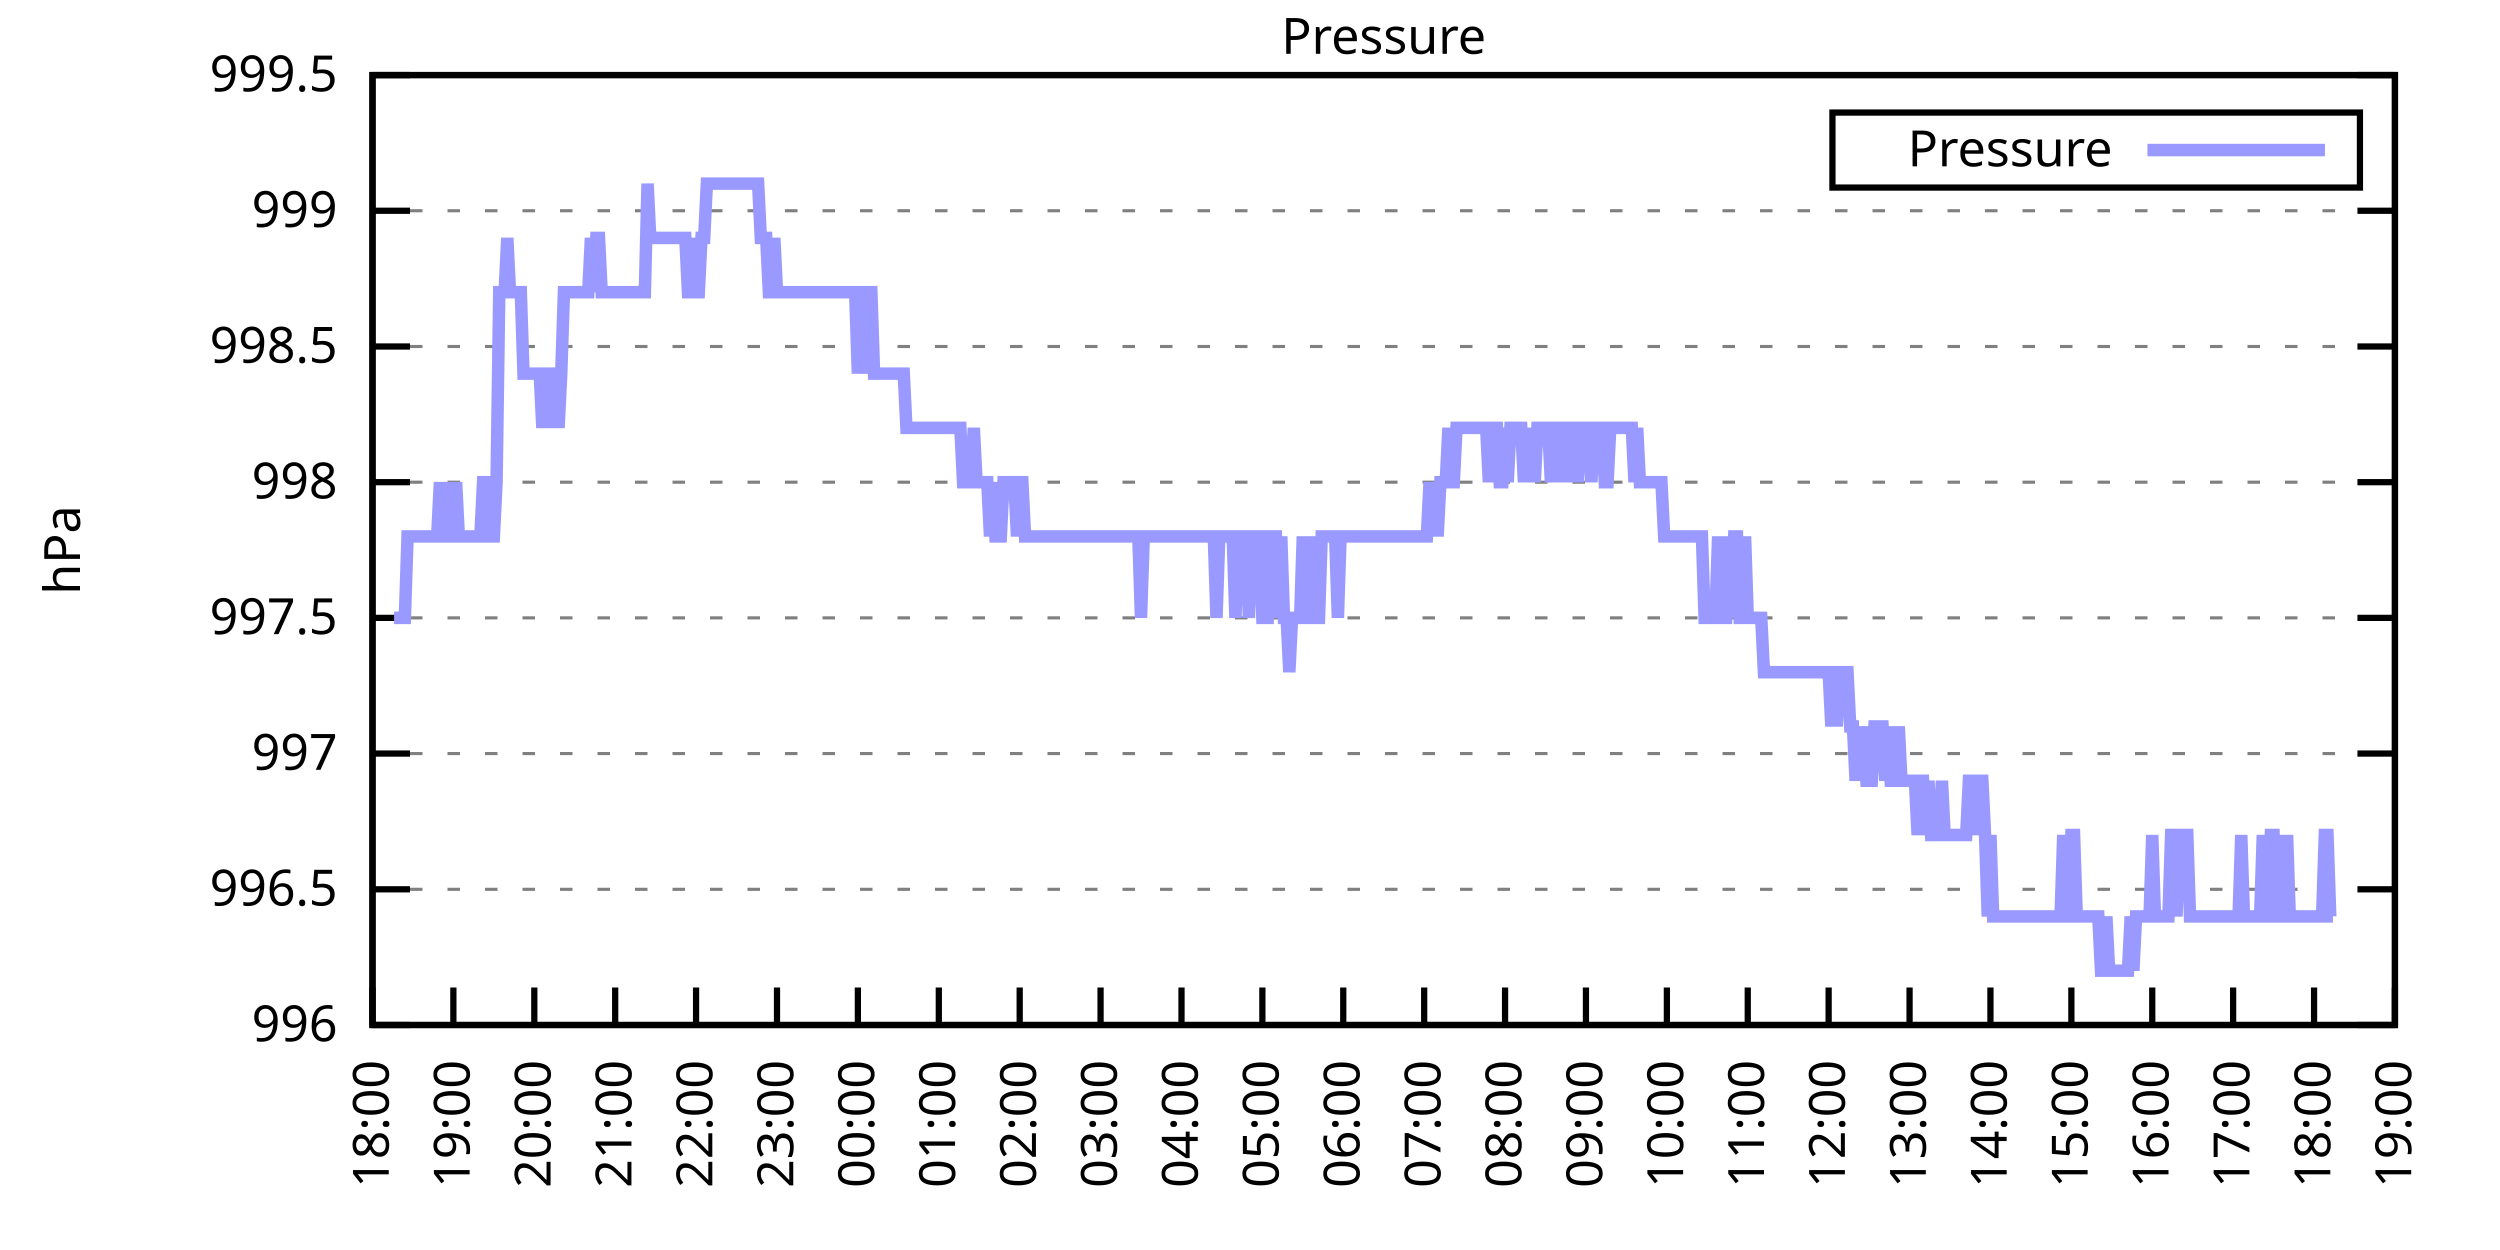
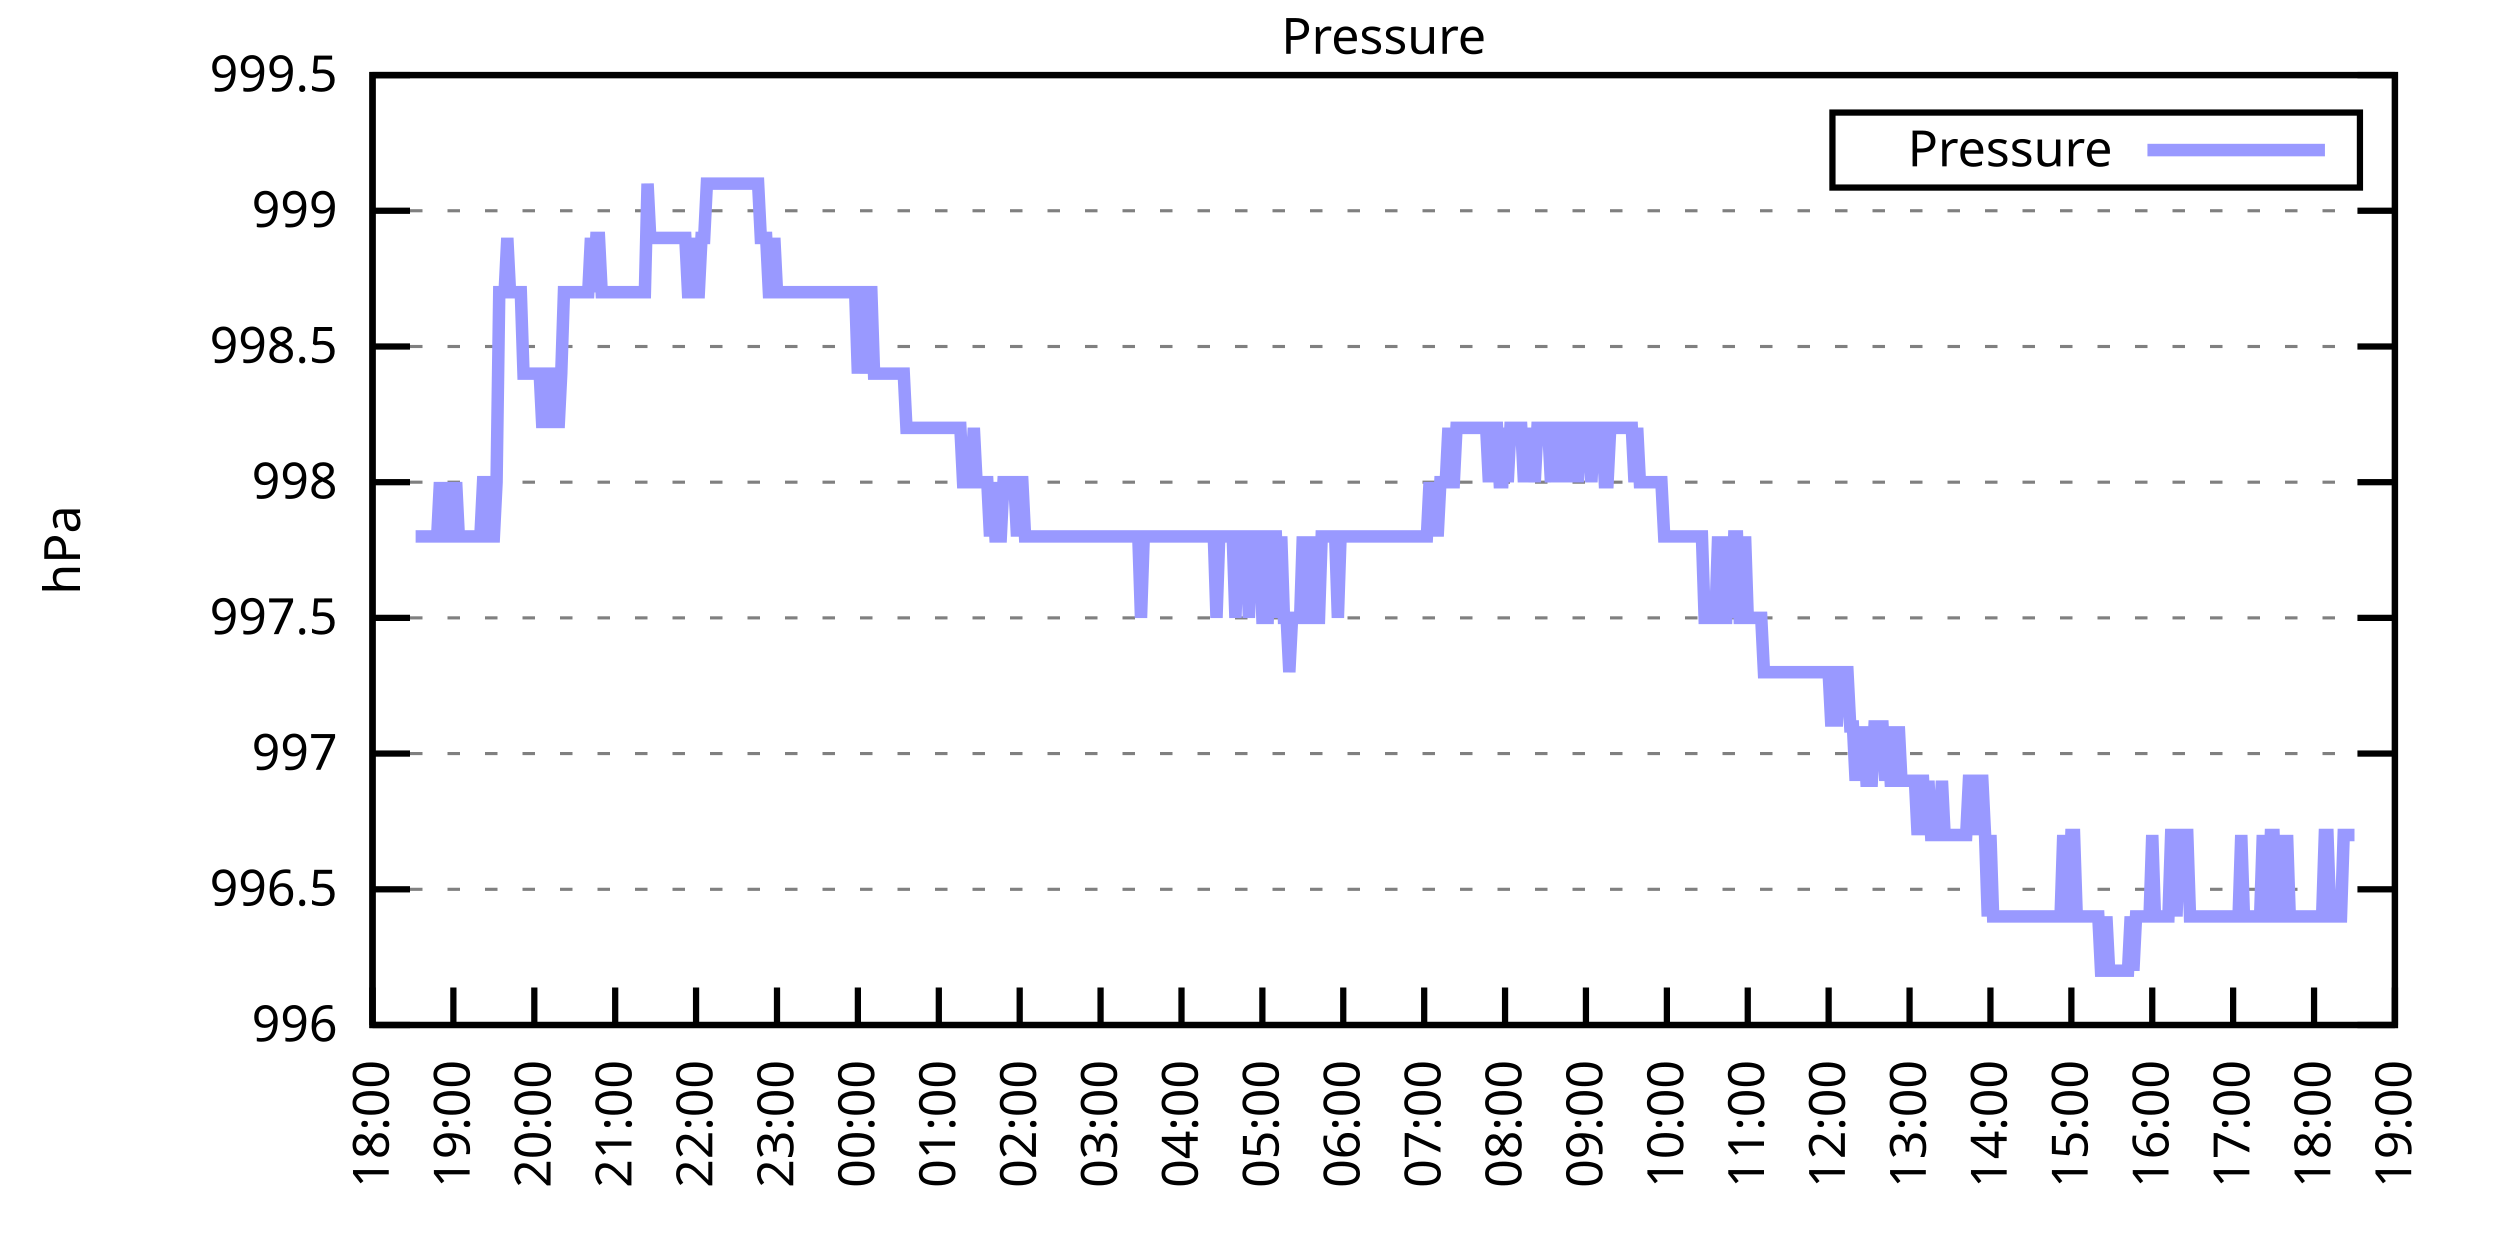
<svg xmlns="http://www.w3.org/2000/svg" xmlns:xlink="http://www.w3.org/1999/xlink" width="400" height="200" viewBox="0 0 400 200">
  <g id="gnuplot_canvas">
    <rect x="0" y="0" width="400" height="200" fill="none" />
    <defs>
      <circle id="gpDot" r="0.5" stroke-width="0.5" stroke="currentColor" />
      <path id="gpPt0" stroke-width="0.333" stroke="currentColor" d="M-1,0 h2 M0,-1 v2" />
      <path id="gpPt1" stroke-width="0.333" stroke="currentColor" d="M-1,-1 L1,1 M1,-1 L-1,1" />
      <path id="gpPt2" stroke-width="0.333" stroke="currentColor" d="M-1,0 L1,0 M0,-1 L0,1 M-1,-1 L1,1 M-1,1 L1,-1" />
      <rect id="gpPt3" stroke-width="0.333" stroke="currentColor" x="-1" y="-1" width="2" height="2" />
      <rect id="gpPt4" stroke-width="0.333" stroke="currentColor" fill="currentColor" x="-1" y="-1" width="2" height="2" />
      <circle id="gpPt5" stroke-width="0.333" stroke="currentColor" cx="0" cy="0" r="1" />
      <use xlink:href="#gpPt5" id="gpPt6" fill="currentColor" stroke="none" />
      <path id="gpPt7" stroke-width="0.333" stroke="currentColor" d="M0,-1.33 L-1.33,0.67 L1.33,0.67 z" />
      <use xlink:href="#gpPt7" id="gpPt8" fill="currentColor" stroke="none" />
      <use xlink:href="#gpPt7" id="gpPt9" stroke="currentColor" transform="rotate(180)" />
      <use xlink:href="#gpPt9" id="gpPt10" fill="currentColor" stroke="none" />
      <use xlink:href="#gpPt3" id="gpPt11" stroke="currentColor" transform="rotate(45)" />
      <use xlink:href="#gpPt11" id="gpPt12" fill="currentColor" stroke="none" />
      <path id="gpPt13" stroke-width="0.333" stroke="currentColor" d="M0,1.330 L1.265,0.411 L0.782,-1.067 L-0.782,-1.076 L-1.265,0.411 z" />
      <use xlink:href="#gpPt13" id="gpPt14" fill="currentColor" stroke="none" />
      <filter id="textbox" filterUnits="objectBoundingBox" x="0" y="0" height="1" width="1">
        <feFlood flood-color="white" flood-opacity="1" result="bgnd" />
        <feComposite in="SourceGraphic" in2="bgnd" operator="atop" />
      </filter>
      <filter id="greybox" filterUnits="objectBoundingBox" x="0" y="0" height="1" width="1">
        <feFlood flood-color="lightgrey" flood-opacity="1" result="grey" />
        <feComposite in="SourceGraphic" in2="grey" operator="atop" />
      </filter>
    </defs>
    <g fill="none" color="white" stroke="currentColor" stroke-width="1.00" stroke-linecap="butt" stroke-linejoin="miter">
</g>
    <g fill="none" color="black" stroke="currentColor" stroke-width="1.00" stroke-linecap="butt" stroke-linejoin="miter">
      <g stroke="none" shape-rendering="crispEdges">
        <polygon fill="rgb(255, 255, 255)" points="59.60,164.00 383.18,164.00 383.18,12.02 59.60,12.02 " />
      </g>
    </g>
    <g fill="none" color="black" stroke="currentColor" stroke-width="1.00" stroke-linecap="butt" stroke-linejoin="miter">
</g>
    <g fill="none" color="black" stroke="black" stroke-width="0.50" stroke-linecap="butt" stroke-linejoin="miter">
</g>
    <g fill="none" color="gray" stroke="currentColor" stroke-width="0.50" stroke-linecap="butt" stroke-linejoin="miter">
      <path stroke="gray" stroke-dasharray="2,4" class="gridline" d="M59.60,164.00 L383.19,164.00  " />
    </g>
    <g fill="none" color="gray" stroke="gray" stroke-width="1.00" stroke-linecap="butt" stroke-linejoin="miter">
</g>
    <g fill="none" color="black" stroke="currentColor" stroke-width="1.00" stroke-linecap="butt" stroke-linejoin="miter">
      <path stroke="black" d="M59.60,164.00 L65.60,164.00 M383.19,164.00 L377.19,164.00  " />
      <g transform="translate(54.00,166.60)" stroke="none" fill="black" font-family="Sans" font-size="8.00" text-anchor="end">
        <text>
          <tspan font-family="Sans"> 996</tspan>
        </text>
      </g>
    </g>
    <g fill="none" color="black" stroke="currentColor" stroke-width="1.00" stroke-linecap="butt" stroke-linejoin="miter">
</g>
    <g fill="none" color="black" stroke="black" stroke-width="0.50" stroke-linecap="butt" stroke-linejoin="miter">
</g>
    <g fill="none" color="gray" stroke="currentColor" stroke-width="0.50" stroke-linecap="butt" stroke-linejoin="miter">
      <path stroke="gray" stroke-dasharray="2,4" class="gridline" d="M59.60,142.29 L383.19,142.29  " />
    </g>
    <g fill="none" color="gray" stroke="gray" stroke-width="1.00" stroke-linecap="butt" stroke-linejoin="miter">
</g>
    <g fill="none" color="black" stroke="currentColor" stroke-width="1.00" stroke-linecap="butt" stroke-linejoin="miter">
      <path stroke="black" d="M59.60,142.29 L65.60,142.29 M383.19,142.29 L377.19,142.29  " />
      <g transform="translate(54.00,144.89)" stroke="none" fill="black" font-family="Sans" font-size="8.00" text-anchor="end">
        <text>
          <tspan font-family="Sans"> 996.5</tspan>
        </text>
      </g>
    </g>
    <g fill="none" color="black" stroke="currentColor" stroke-width="1.00" stroke-linecap="butt" stroke-linejoin="miter">
</g>
    <g fill="none" color="black" stroke="black" stroke-width="0.50" stroke-linecap="butt" stroke-linejoin="miter">
</g>
    <g fill="none" color="gray" stroke="currentColor" stroke-width="0.50" stroke-linecap="butt" stroke-linejoin="miter">
      <path stroke="gray" stroke-dasharray="2,4" class="gridline" d="M59.60,120.57 L383.19,120.57  " />
    </g>
    <g fill="none" color="gray" stroke="gray" stroke-width="1.00" stroke-linecap="butt" stroke-linejoin="miter">
</g>
    <g fill="none" color="black" stroke="currentColor" stroke-width="1.00" stroke-linecap="butt" stroke-linejoin="miter">
      <path stroke="black" d="M59.60,120.57 L65.60,120.57 M383.19,120.57 L377.19,120.57  " />
      <g transform="translate(54.00,123.17)" stroke="none" fill="black" font-family="Sans" font-size="8.00" text-anchor="end">
        <text>
          <tspan font-family="Sans"> 997</tspan>
        </text>
      </g>
    </g>
    <g fill="none" color="black" stroke="currentColor" stroke-width="1.00" stroke-linecap="butt" stroke-linejoin="miter">
</g>
    <g fill="none" color="black" stroke="black" stroke-width="0.50" stroke-linecap="butt" stroke-linejoin="miter">
</g>
    <g fill="none" color="gray" stroke="currentColor" stroke-width="0.50" stroke-linecap="butt" stroke-linejoin="miter">
      <path stroke="gray" stroke-dasharray="2,4" class="gridline" d="M59.60,98.86 L383.19,98.86  " />
    </g>
    <g fill="none" color="gray" stroke="gray" stroke-width="1.00" stroke-linecap="butt" stroke-linejoin="miter">
</g>
    <g fill="none" color="black" stroke="currentColor" stroke-width="1.00" stroke-linecap="butt" stroke-linejoin="miter">
      <path stroke="black" d="M59.60,98.86 L65.60,98.86 M383.19,98.86 L377.19,98.86  " />
      <g transform="translate(54.00,101.46)" stroke="none" fill="black" font-family="Sans" font-size="8.00" text-anchor="end">
        <text>
          <tspan font-family="Sans"> 997.5</tspan>
        </text>
      </g>
    </g>
    <g fill="none" color="black" stroke="currentColor" stroke-width="1.00" stroke-linecap="butt" stroke-linejoin="miter">
</g>
    <g fill="none" color="black" stroke="black" stroke-width="0.50" stroke-linecap="butt" stroke-linejoin="miter">
</g>
    <g fill="none" color="gray" stroke="currentColor" stroke-width="0.50" stroke-linecap="butt" stroke-linejoin="miter">
      <path stroke="gray" stroke-dasharray="2,4" class="gridline" d="M59.60,77.15 L383.19,77.15  " />
    </g>
    <g fill="none" color="gray" stroke="gray" stroke-width="1.00" stroke-linecap="butt" stroke-linejoin="miter">
</g>
    <g fill="none" color="black" stroke="currentColor" stroke-width="1.00" stroke-linecap="butt" stroke-linejoin="miter">
      <path stroke="black" d="M59.60,77.15 L65.60,77.15 M383.19,77.15 L377.19,77.15  " />
      <g transform="translate(54.00,79.75)" stroke="none" fill="black" font-family="Sans" font-size="8.00" text-anchor="end">
        <text>
          <tspan font-family="Sans"> 998</tspan>
        </text>
      </g>
    </g>
    <g fill="none" color="black" stroke="currentColor" stroke-width="1.00" stroke-linecap="butt" stroke-linejoin="miter">
</g>
    <g fill="none" color="black" stroke="black" stroke-width="0.50" stroke-linecap="butt" stroke-linejoin="miter">
</g>
    <g fill="none" color="gray" stroke="currentColor" stroke-width="0.50" stroke-linecap="butt" stroke-linejoin="miter">
      <path stroke="gray" stroke-dasharray="2,4" class="gridline" d="M59.60,55.44 L383.19,55.44  " />
    </g>
    <g fill="none" color="gray" stroke="gray" stroke-width="1.00" stroke-linecap="butt" stroke-linejoin="miter">
</g>
    <g fill="none" color="black" stroke="currentColor" stroke-width="1.00" stroke-linecap="butt" stroke-linejoin="miter">
      <path stroke="black" d="M59.60,55.44 L65.60,55.44 M383.19,55.44 L377.19,55.44  " />
      <g transform="translate(54.00,58.04)" stroke="none" fill="black" font-family="Sans" font-size="8.00" text-anchor="end">
        <text>
          <tspan font-family="Sans"> 998.5</tspan>
        </text>
      </g>
    </g>
    <g fill="none" color="black" stroke="currentColor" stroke-width="1.00" stroke-linecap="butt" stroke-linejoin="miter">
</g>
    <g fill="none" color="black" stroke="black" stroke-width="0.50" stroke-linecap="butt" stroke-linejoin="miter">
</g>
    <g fill="none" color="gray" stroke="currentColor" stroke-width="0.50" stroke-linecap="butt" stroke-linejoin="miter">
      <path stroke="gray" stroke-dasharray="2,4" class="gridline" d="M59.60,33.72 L383.19,33.72  " />
    </g>
    <g fill="none" color="gray" stroke="gray" stroke-width="1.00" stroke-linecap="butt" stroke-linejoin="miter">
</g>
    <g fill="none" color="black" stroke="currentColor" stroke-width="1.00" stroke-linecap="butt" stroke-linejoin="miter">
      <path stroke="black" d="M59.60,33.72 L65.60,33.72 M383.19,33.72 L377.19,33.72  " />
      <g transform="translate(54.00,36.32)" stroke="none" fill="black" font-family="Sans" font-size="8.00" text-anchor="end">
        <text>
          <tspan font-family="Sans"> 999</tspan>
        </text>
      </g>
    </g>
    <g fill="none" color="black" stroke="currentColor" stroke-width="1.00" stroke-linecap="butt" stroke-linejoin="miter">
</g>
    <g fill="none" color="black" stroke="black" stroke-width="0.50" stroke-linecap="butt" stroke-linejoin="miter">
</g>
    <g fill="none" color="gray" stroke="currentColor" stroke-width="0.50" stroke-linecap="butt" stroke-linejoin="miter">
      <path stroke="gray" stroke-dasharray="2,4" class="gridline" d="M59.60,12.01 L383.19,12.01  " />
    </g>
    <g fill="none" color="gray" stroke="gray" stroke-width="1.00" stroke-linecap="butt" stroke-linejoin="miter">
</g>
    <g fill="none" color="black" stroke="currentColor" stroke-width="1.00" stroke-linecap="butt" stroke-linejoin="miter">
      <path stroke="black" d="M59.60,12.01 L65.60,12.01 M383.19,12.01 L377.19,12.01  " />
      <g transform="translate(54.00,14.61)" stroke="none" fill="black" font-family="Sans" font-size="8.00" text-anchor="end">
        <text>
          <tspan font-family="Sans"> 999.5</tspan>
        </text>
      </g>
    </g>
    <g fill="none" color="black" stroke="currentColor" stroke-width="1.00" stroke-linecap="butt" stroke-linejoin="miter">
      <path stroke="black" d="M59.60,164.00 L59.60,158.00  " />
      <g transform="translate(62.20,169.60) rotate(270.00)" stroke="none" fill="black" font-family="Sans" font-size="8.00" text-anchor="end">
        <text>
          <tspan font-family="Sans">18:00</tspan>
        </text>
      </g>
    </g>
    <g fill="none" color="black" stroke="currentColor" stroke-width="1.00" stroke-linecap="butt" stroke-linejoin="miter">
      <path stroke="black" d="M72.54,164.00 L72.54,158.00  " />
      <g transform="translate(75.14,169.60) rotate(270.00)" stroke="none" fill="black" font-family="Sans" font-size="8.00" text-anchor="end">
        <text>
          <tspan font-family="Sans">19:00</tspan>
        </text>
      </g>
    </g>
    <g fill="none" color="black" stroke="currentColor" stroke-width="1.00" stroke-linecap="butt" stroke-linejoin="miter">
      <path stroke="black" d="M85.49,164.00 L85.49,158.00  " />
      <g transform="translate(88.09,169.60) rotate(270.00)" stroke="none" fill="black" font-family="Sans" font-size="8.00" text-anchor="end">
        <text>
          <tspan font-family="Sans">20:00</tspan>
        </text>
      </g>
    </g>
    <g fill="none" color="black" stroke="currentColor" stroke-width="1.00" stroke-linecap="butt" stroke-linejoin="miter">
      <path stroke="black" d="M98.43,164.00 L98.43,158.00  " />
      <g transform="translate(101.03,169.60) rotate(270.00)" stroke="none" fill="black" font-family="Sans" font-size="8.00" text-anchor="end">
        <text>
          <tspan font-family="Sans">21:00</tspan>
        </text>
      </g>
    </g>
    <g fill="none" color="black" stroke="currentColor" stroke-width="1.00" stroke-linecap="butt" stroke-linejoin="miter">
      <path stroke="black" d="M111.37,164.00 L111.37,158.00  " />
      <g transform="translate(113.97,169.60) rotate(270.00)" stroke="none" fill="black" font-family="Sans" font-size="8.00" text-anchor="end">
        <text>
          <tspan font-family="Sans">22:00</tspan>
        </text>
      </g>
    </g>
    <g fill="none" color="black" stroke="currentColor" stroke-width="1.00" stroke-linecap="butt" stroke-linejoin="miter">
      <path stroke="black" d="M124.32,164.00 L124.32,158.00  " />
      <g transform="translate(126.92,169.60) rotate(270.00)" stroke="none" fill="black" font-family="Sans" font-size="8.00" text-anchor="end">
        <text>
          <tspan font-family="Sans">23:00</tspan>
        </text>
      </g>
    </g>
    <g fill="none" color="black" stroke="currentColor" stroke-width="1.00" stroke-linecap="butt" stroke-linejoin="miter">
      <path stroke="black" d="M137.26,164.00 L137.26,158.00  " />
      <g transform="translate(139.86,169.60) rotate(270.00)" stroke="none" fill="black" font-family="Sans" font-size="8.00" text-anchor="end">
        <text>
          <tspan font-family="Sans">00:00</tspan>
        </text>
      </g>
    </g>
    <g fill="none" color="black" stroke="currentColor" stroke-width="1.00" stroke-linecap="butt" stroke-linejoin="miter">
      <path stroke="black" d="M150.21,164.00 L150.21,158.00  " />
      <g transform="translate(152.81,169.60) rotate(270.00)" stroke="none" fill="black" font-family="Sans" font-size="8.00" text-anchor="end">
        <text>
          <tspan font-family="Sans">01:00</tspan>
        </text>
      </g>
    </g>
    <g fill="none" color="black" stroke="currentColor" stroke-width="1.00" stroke-linecap="butt" stroke-linejoin="miter">
      <path stroke="black" d="M163.15,164.00 L163.15,158.00  " />
      <g transform="translate(165.75,169.60) rotate(270.00)" stroke="none" fill="black" font-family="Sans" font-size="8.00" text-anchor="end">
        <text>
          <tspan font-family="Sans">02:00</tspan>
        </text>
      </g>
    </g>
    <g fill="none" color="black" stroke="currentColor" stroke-width="1.00" stroke-linecap="butt" stroke-linejoin="miter">
      <path stroke="black" d="M176.09,164.00 L176.09,158.00  " />
      <g transform="translate(178.69,169.60) rotate(270.00)" stroke="none" fill="black" font-family="Sans" font-size="8.00" text-anchor="end">
        <text>
          <tspan font-family="Sans">03:00</tspan>
        </text>
      </g>
    </g>
    <g fill="none" color="black" stroke="currentColor" stroke-width="1.00" stroke-linecap="butt" stroke-linejoin="miter">
      <path stroke="black" d="M189.04,164.00 L189.04,158.00  " />
      <g transform="translate(191.64,169.60) rotate(270.00)" stroke="none" fill="black" font-family="Sans" font-size="8.00" text-anchor="end">
        <text>
          <tspan font-family="Sans">04:00</tspan>
        </text>
      </g>
    </g>
    <g fill="none" color="black" stroke="currentColor" stroke-width="1.00" stroke-linecap="butt" stroke-linejoin="miter">
      <path stroke="black" d="M201.98,164.00 L201.98,158.00  " />
      <g transform="translate(204.58,169.60) rotate(270.00)" stroke="none" fill="black" font-family="Sans" font-size="8.00" text-anchor="end">
        <text>
          <tspan font-family="Sans">05:00</tspan>
        </text>
      </g>
    </g>
    <g fill="none" color="black" stroke="currentColor" stroke-width="1.00" stroke-linecap="butt" stroke-linejoin="miter">
      <path stroke="black" d="M214.92,164.00 L214.92,158.00  " />
      <g transform="translate(217.52,169.60) rotate(270.00)" stroke="none" fill="black" font-family="Sans" font-size="8.00" text-anchor="end">
        <text>
          <tspan font-family="Sans">06:00</tspan>
        </text>
      </g>
    </g>
    <g fill="none" color="black" stroke="currentColor" stroke-width="1.00" stroke-linecap="butt" stroke-linejoin="miter">
      <path stroke="black" d="M227.87,164.00 L227.87,158.00  " />
      <g transform="translate(230.47,169.60) rotate(270.00)" stroke="none" fill="black" font-family="Sans" font-size="8.00" text-anchor="end">
        <text>
          <tspan font-family="Sans">07:00</tspan>
        </text>
      </g>
    </g>
    <g fill="none" color="black" stroke="currentColor" stroke-width="1.00" stroke-linecap="butt" stroke-linejoin="miter">
      <path stroke="black" d="M240.81,164.00 L240.81,158.00  " />
      <g transform="translate(243.41,169.60) rotate(270.00)" stroke="none" fill="black" font-family="Sans" font-size="8.00" text-anchor="end">
        <text>
          <tspan font-family="Sans">08:00</tspan>
        </text>
      </g>
    </g>
    <g fill="none" color="black" stroke="currentColor" stroke-width="1.00" stroke-linecap="butt" stroke-linejoin="miter">
      <path stroke="black" d="M253.75,164.00 L253.75,158.00  " />
      <g transform="translate(256.35,169.60) rotate(270.00)" stroke="none" fill="black" font-family="Sans" font-size="8.00" text-anchor="end">
        <text>
          <tspan font-family="Sans">09:00</tspan>
        </text>
      </g>
    </g>
    <g fill="none" color="black" stroke="currentColor" stroke-width="1.00" stroke-linecap="butt" stroke-linejoin="miter">
      <path stroke="black" d="M266.70,164.00 L266.70,158.00  " />
      <g transform="translate(269.30,169.60) rotate(270.00)" stroke="none" fill="black" font-family="Sans" font-size="8.00" text-anchor="end">
        <text>
          <tspan font-family="Sans">10:00</tspan>
        </text>
      </g>
    </g>
    <g fill="none" color="black" stroke="currentColor" stroke-width="1.00" stroke-linecap="butt" stroke-linejoin="miter">
      <path stroke="black" d="M279.64,164.00 L279.64,158.00  " />
      <g transform="translate(282.24,169.60) rotate(270.00)" stroke="none" fill="black" font-family="Sans" font-size="8.00" text-anchor="end">
        <text>
          <tspan font-family="Sans">11:00</tspan>
        </text>
      </g>
    </g>
    <g fill="none" color="black" stroke="currentColor" stroke-width="1.00" stroke-linecap="butt" stroke-linejoin="miter">
      <path stroke="black" d="M292.58,164.00 L292.58,158.00  " />
      <g transform="translate(295.18,169.60) rotate(270.00)" stroke="none" fill="black" font-family="Sans" font-size="8.00" text-anchor="end">
        <text>
          <tspan font-family="Sans">12:00</tspan>
        </text>
      </g>
    </g>
    <g fill="none" color="black" stroke="currentColor" stroke-width="1.00" stroke-linecap="butt" stroke-linejoin="miter">
      <path stroke="black" d="M305.53,164.00 L305.53,158.00  " />
      <g transform="translate(308.13,169.60) rotate(270.00)" stroke="none" fill="black" font-family="Sans" font-size="8.00" text-anchor="end">
        <text>
          <tspan font-family="Sans">13:00</tspan>
        </text>
      </g>
    </g>
    <g fill="none" color="black" stroke="currentColor" stroke-width="1.00" stroke-linecap="butt" stroke-linejoin="miter">
      <path stroke="black" d="M318.47,164.00 L318.47,158.00  " />
      <g transform="translate(321.07,169.60) rotate(270.00)" stroke="none" fill="black" font-family="Sans" font-size="8.00" text-anchor="end">
        <text>
          <tspan font-family="Sans">14:00</tspan>
        </text>
      </g>
    </g>
    <g fill="none" color="black" stroke="currentColor" stroke-width="1.00" stroke-linecap="butt" stroke-linejoin="miter">
      <path stroke="black" d="M331.42,164.00 L331.42,158.00  " />
      <g transform="translate(334.02,169.60) rotate(270.00)" stroke="none" fill="black" font-family="Sans" font-size="8.00" text-anchor="end">
        <text>
          <tspan font-family="Sans">15:00</tspan>
        </text>
      </g>
    </g>
    <g fill="none" color="black" stroke="currentColor" stroke-width="1.00" stroke-linecap="butt" stroke-linejoin="miter">
      <path stroke="black" d="M344.36,164.00 L344.36,158.00  " />
      <g transform="translate(346.96,169.60) rotate(270.00)" stroke="none" fill="black" font-family="Sans" font-size="8.00" text-anchor="end">
        <text>
          <tspan font-family="Sans">16:00</tspan>
        </text>
      </g>
    </g>
    <g fill="none" color="black" stroke="currentColor" stroke-width="1.00" stroke-linecap="butt" stroke-linejoin="miter">
      <path stroke="black" d="M357.30,164.00 L357.30,158.00  " />
      <g transform="translate(359.90,169.60) rotate(270.00)" stroke="none" fill="black" font-family="Sans" font-size="8.00" text-anchor="end">
        <text>
          <tspan font-family="Sans">17:00</tspan>
        </text>
      </g>
    </g>
    <g fill="none" color="black" stroke="currentColor" stroke-width="1.00" stroke-linecap="butt" stroke-linejoin="miter">
      <path stroke="black" d="M370.25,164.00 L370.25,158.00  " />
      <g transform="translate(372.85,169.60) rotate(270.00)" stroke="none" fill="black" font-family="Sans" font-size="8.00" text-anchor="end">
        <text>
          <tspan font-family="Sans">18:00</tspan>
        </text>
      </g>
    </g>
    <g fill="none" color="black" stroke="currentColor" stroke-width="1.00" stroke-linecap="butt" stroke-linejoin="miter">
      <path stroke="black" d="M383.19,164.00 L383.19,158.00  " />
      <g transform="translate(385.79,169.60) rotate(270.00)" stroke="none" fill="black" font-family="Sans" font-size="8.00" text-anchor="end">
        <text>
          <tspan font-family="Sans">19:00</tspan>
        </text>
      </g>
    </g>
    <g fill="none" color="black" stroke="currentColor" stroke-width="1.00" stroke-linecap="butt" stroke-linejoin="miter">
</g>
    <g fill="none" color="black" stroke="currentColor" stroke-width="1.00" stroke-linecap="butt" stroke-linejoin="miter">
      <path stroke="black" d="M59.60,12.01 L59.60,164.00 L383.19,164.00 L383.19,12.01 L59.60,12.01 Z  " />
    </g>
    <g fill="none" color="black" stroke="currentColor" stroke-width="1.00" stroke-linecap="butt" stroke-linejoin="miter">
</g>
    <g fill="none" color="black" stroke="currentColor" stroke-width="1.00" stroke-linecap="butt" stroke-linejoin="miter">
      <path stroke="black" d="M293.19,30.01 L293.19,18.01 L377.59,18.01 L377.59,30.01 L293.19,30.01 Z  " />
    </g>
    <g id="Pressure_plot_1">
      <g fill="none" color="white" stroke="black" stroke-width="2.00" stroke-linecap="butt" stroke-linejoin="miter">
</g>
      <g fill="none" color="black" stroke="currentColor" stroke-width="2.00" stroke-linecap="butt" stroke-linejoin="miter">
        <g transform="translate(337.99,26.61)" stroke="none" fill="black" font-family="Sans" font-size="8.00" text-anchor="end">
          <text>
            <tspan font-family="Sans">Pressure</tspan>
          </text>
        </g>
      </g>
      <g fill="none" color="black" stroke="currentColor" stroke-width="2.00" stroke-linecap="butt" stroke-linejoin="miter">
-         <path stroke="rgb(153, 153, 255)" d="M343.59,24.01 L371.99,24.01 M63.05,98.86 L63.48,98.86 L63.91,98.86 L64.35,98.86 L64.78,98.86 L65.21,85.83   L65.64,85.83 L66.07,85.83 L66.50,85.83 L66.93,85.83 L67.37,85.83 L67.80,85.83 L68.23,85.83 L68.66,85.83   L69.09,85.83 L69.52,85.83 L69.95,85.83 L70.39,77.15 L70.82,85.83 L71.25,77.15 L71.68,85.83 L72.11,85.83   L72.54,85.83 L72.98,77.15 L73.41,85.83 L73.84,85.83 L74.27,85.83 L74.70,85.83 L75.13,85.83 L75.56,85.83   L76.00,85.83 L76.43,85.83 L76.86,85.83 L77.29,77.15 L77.72,77.15 L78.15,77.15 L78.58,85.83 L79.02,85.83   L79.45,77.15 L79.88,46.75 L80.31,46.75 L80.74,46.75 L81.17,38.07 L81.60,46.75 L82.04,46.75 L82.47,46.75   L82.90,46.75 L83.33,46.75 L83.76,59.78 L84.19,59.78 L84.62,59.78 L85.06,59.78 L85.49,59.78 L85.92,59.78   L86.35,59.78 L86.78,68.46 L87.21,59.78 L87.64,59.78 L88.08,68.46 L88.51,59.78 L88.94,59.78 L89.37,68.46   L89.80,59.78 L90.23,46.75 L90.66,46.75 L91.10,46.75 L91.53,46.75 L91.96,46.75 L92.39,46.75 L92.82,46.75   L93.25,46.75 L93.68,46.75 L94.12,46.75 L94.55,38.07 L94.98,46.75 L95.41,38.07 L95.84,38.07 L96.27,46.75   L96.70,46.75 L97.14,46.75 L97.57,46.75 L98.00,46.75 L98.43,46.75 L98.86,46.75 L99.29,46.75 L99.73,46.75   L100.16,46.75 L100.59,46.75 L101.02,46.75 L101.45,46.75 L101.88,46.75 L102.31,46.75 L102.75,46.75 L103.18,46.75   L103.61,29.38 L104.04,38.07 L104.47,38.07 L104.90,38.07 L105.33,38.07 L105.77,38.07 L106.20,38.07 L106.63,38.07   L107.06,38.07 L107.49,38.07 L107.92,38.07 L108.35,38.07 L108.79,38.07 L109.22,38.07 L109.65,38.07 L110.08,46.75   L110.51,46.75 L110.94,38.07 L111.37,46.75 L111.81,46.75 L112.24,38.07 L112.67,38.07 L113.10,29.38 L113.53,29.38   L113.96,29.38 L114.39,29.38 L114.83,29.38 L115.26,29.38 L115.69,29.38 L116.12,29.38 L116.55,29.38 L116.98,29.38   L117.41,29.38 L117.85,29.38 L118.28,29.38 L118.71,29.38 L119.14,29.38 L119.57,29.38 L120.00,29.38 L120.43,29.38   L120.87,29.38 L121.30,29.38 L121.73,38.07 L122.16,38.07 L122.59,38.07 L123.02,46.75 L123.46,46.75 L123.89,38.07   L124.32,46.75 L124.75,46.75 L125.18,46.75 L125.61,46.75 L126.04,46.75 L126.48,46.75 L126.91,46.75 L127.34,46.75   L127.77,46.75 L128.20,46.75 L128.63,46.75 L129.06,46.75 L129.50,46.75 L129.93,46.75 L130.36,46.75 L130.79,46.75   L131.22,46.75 L131.65,46.75 L132.08,46.75 L132.52,46.75 L132.95,46.75 L133.38,46.75 L133.81,46.75 L134.24,46.75   L134.67,46.75 L135.10,46.75 L135.54,46.75 L135.97,46.75 L136.40,46.75 L136.83,46.75 L137.26,59.78 L137.69,46.75   L138.12,46.75 L138.56,59.78 L138.99,46.75 L139.42,46.75 L139.85,59.78 L140.28,59.78 L140.71,59.78 L141.14,59.78   L141.58,59.78 L142.01,59.78 L142.44,59.78 L142.87,59.78 L143.30,59.78 L143.73,59.78 L144.16,59.78 L144.60,59.78   L145.03,68.46 L145.46,68.46 L145.89,68.46 L146.32,68.46 L146.75,68.46 L147.19,68.46 L147.62,68.46 L148.05,68.46   L148.48,68.46 L148.91,68.46 L149.34,68.46 L149.77,68.46 L150.21,68.46 L150.64,68.46 L151.07,68.46 L151.50,68.46   L151.93,68.46 L152.36,68.46 L152.79,68.46 L153.23,68.46 L153.66,68.46 L154.09,77.15 L154.52,77.15 L154.95,77.15   L155.38,77.15 L155.81,68.46 L156.25,77.15 L156.68,77.15 L157.11,77.15 L157.54,77.15 L157.97,77.15 L158.40,85.83   L158.83,77.15 L159.27,85.83 L159.70,85.83 L160.13,85.83 L160.56,77.15 L160.99,77.15 L161.42,77.15 L161.85,77.15   L162.29,77.15 L162.72,85.83 L163.15,77.15 L163.58,77.15 L164.01,85.83 L164.44,85.83 L164.87,85.83 L165.31,85.83   L165.74,85.83 L166.17,85.83 L166.60,85.83 L167.03,85.83 L167.46,85.83 L167.89,85.83 L168.33,85.83 L168.76,85.83   L169.19,85.83 L169.62,85.83 L170.05,85.83 L170.48,85.83 L170.91,85.83 L171.35,85.83 L171.78,85.83 L172.21,85.83   L172.64,85.83 L173.07,85.83 L173.50,85.83 L173.94,85.83 L174.37,85.83 L174.80,85.83 L175.23,85.83 L175.66,85.83   L176.09,85.83 L176.52,85.83 L176.96,85.83 L177.39,85.83 L177.82,85.83 L178.25,85.83 L178.68,85.83 L179.11,85.83   L179.54,85.83 L179.98,85.83 L180.41,85.83 L180.84,85.83 L181.27,85.83 L181.70,85.83 L182.13,85.83 L182.56,98.86   L183.00,85.83 L183.43,85.83 L183.86,85.83 L184.29,85.83 L184.72,85.83 L185.15,85.83 L185.58,85.83 L186.02,85.83   L186.45,85.83 L186.88,85.83 L187.31,85.83 L187.74,85.83 L188.17,85.83 L188.60,85.83 L189.04,85.83 L189.47,85.83   L189.90,85.83 L190.33,85.83 L190.76,85.83 L191.19,85.83 L191.62,85.83 L192.06,85.83 L192.49,85.83 L192.92,85.83   L193.35,85.83 L193.78,85.83 L194.21,85.83 L194.64,98.86 L195.08,85.83 L195.51,85.83 L195.94,85.83 L196.37,85.83   L196.80,85.83 L197.23,85.83 L197.67,98.86 L198.10,85.83 L198.53,85.83 L198.96,85.83 L199.39,85.83 L199.82,98.86   L200.25,85.83 L200.69,85.83 L201.12,85.83 L201.55,85.83 L201.98,98.86 L202.41,98.86 L202.84,98.86 L203.27,85.83   L203.71,85.83 L204.14,85.83 L204.57,98.86 L205.00,85.83 L205.43,98.86 L205.86,98.86 L206.29,107.55 L206.73,98.86   L207.16,98.86 L207.59,98.86 L208.02,98.86 L208.45,85.83 L208.88,98.86 L209.31,98.86 L209.75,98.86 L210.18,85.83   L210.61,98.86 L211.04,98.86 L211.47,85.83 L211.90,85.83 L212.33,85.83 L212.77,85.83 L213.20,85.83 L213.63,85.83   L214.06,98.86 L214.49,85.83 L214.92,85.83 L215.35,85.83 L215.79,85.83 L216.22,85.83 L216.65,85.83 L217.08,85.83   L217.51,85.83 L217.94,85.83 L218.37,85.83 L218.81,85.83 L219.24,85.83 L219.67,85.83 L220.10,85.83 L220.53,85.83   L220.96,85.83 L221.40,85.83 L221.83,85.83 L222.26,85.83 L222.69,85.83 L223.12,85.83 L223.55,85.83 L223.98,85.83   L224.42,85.83 L224.85,85.83 L225.28,85.83 L225.71,85.83 L226.14,85.83 L226.57,85.83 L227.00,85.83 L227.44,85.83   L227.87,85.83 L228.30,85.83 L228.73,77.15 L229.16,85.83 L229.59,77.15 L230.02,85.83 L230.46,77.15 L230.89,77.15   L231.32,77.15 L231.75,68.46 L232.18,77.15 L232.61,77.15 L233.04,68.46 L233.48,68.46 L233.91,68.46 L234.34,68.46   L234.77,68.46 L235.20,68.46 L235.63,68.46 L236.06,68.46 L236.50,68.46 L236.93,68.46 L237.36,68.46 L237.79,68.46   L238.22,77.15 L238.65,68.46 L239.08,68.46 L239.52,68.46 L239.95,77.15 L240.38,77.15 L240.81,68.46 L241.24,77.15   L241.67,68.46 L242.10,68.46 L242.54,68.46 L242.97,68.46 L243.40,68.46 L243.83,77.15 L244.26,68.46 L244.69,77.15   L245.12,68.46 L245.56,77.15 L245.99,68.46 L246.42,68.46 L246.85,68.46 L247.28,68.46 L247.71,68.46 L248.15,77.15   L248.58,68.46 L249.01,68.46 L249.44,68.46 L249.87,77.15 L250.30,68.46 L250.73,68.46 L251.17,68.46 L251.60,77.15   L252.03,68.46 L252.46,77.15 L252.89,68.46 L253.32,68.46 L253.75,68.46 L254.19,68.46 L254.62,77.15 L255.05,68.46   L255.48,68.46 L255.91,68.46 L256.34,68.46 L256.77,77.15 L257.21,77.15 L257.64,68.46 L258.07,68.46 L258.50,68.46   L258.93,68.46 L259.36,68.46 L259.79,68.46 L260.23,68.46 L260.66,68.46 L261.09,68.46 L261.52,77.15 L261.95,68.46   L262.38,77.15 L262.81,77.15 L263.25,77.15 L263.68,77.15 L264.11,77.15 L264.54,77.15 L264.97,77.15 L265.40,77.15   L265.83,77.15 L266.27,85.83 L266.70,85.83 L267.13,85.83 L267.56,85.83 L267.99,85.83 L268.42,85.83 L268.85,85.83   L269.29,85.83 L269.72,85.83 L270.15,85.83 L270.58,85.83 L271.01,85.83 L271.44,85.83 L271.88,85.83 L272.31,85.83   L272.74,98.86 L273.17,98.86 L273.60,98.86 L274.03,98.86 L274.46,98.86 L274.90,85.83 L275.33,98.86 L275.76,98.86   L276.19,98.86 L276.62,85.83 L277.05,98.86 L277.48,85.83 L277.92,85.83 L278.35,98.86 L278.78,98.86 L279.21,85.83   L279.64,98.86 L280.07,98.86 L280.50,98.86 L280.94,98.86 L281.37,98.86 L281.80,98.86 L282.23,107.55 L282.66,107.55   L283.09,107.55 L283.52,107.55 L283.96,107.55 L284.39,107.55 L284.82,107.55 L285.25,107.55 L285.68,107.55 L286.11,107.55   L286.54,107.55 L286.98,107.55 L287.41,107.55 L287.84,107.55 L288.27,107.55 L288.70,107.55 L289.13,107.55 L289.56,107.55   L290.00,107.55 L290.43,107.55 L290.86,107.55 L291.29,107.55 L291.72,107.55 L292.15,107.55 L292.58,107.55 L293.02,116.23   L293.45,107.55 L293.88,116.23 L294.31,107.55 L294.74,107.55 L295.17,107.55 L295.60,107.55 L296.04,116.23 L296.47,116.23   L296.90,124.92 L297.33,116.23 L297.76,124.92 L298.19,116.23 L298.63,124.92 L299.06,124.92 L299.49,124.92 L299.92,116.23   L300.35,116.23 L300.78,116.23 L301.21,116.23 L301.65,124.92 L302.08,116.23 L302.51,124.92 L302.94,124.92 L303.37,124.92   L303.80,116.23 L304.23,124.92 L304.67,124.92 L305.10,124.92 L305.53,124.92 L305.96,124.92 L306.39,124.92 L306.82,133.60   L307.25,124.92 L307.69,124.92 L308.12,133.60 L308.55,124.92 L308.98,133.60 L309.41,133.60 L309.84,133.60 L310.27,133.60   L310.71,124.92 L311.14,133.60 L311.57,133.60 L312.00,133.60 L312.43,133.60 L312.86,133.60 L313.29,133.60 L313.73,133.60   L314.16,133.60 L314.59,133.60 L315.02,124.92 L315.45,124.92 L315.88,124.92 L316.31,133.60 L316.75,124.92 L317.18,124.92   L317.61,133.60 L318.04,146.63 L318.47,133.60 L318.90,146.63 L319.33,146.63 L319.77,146.63 L320.20,146.63 L320.63,146.63   L321.06,146.63 L321.49,146.63 L321.92,146.63 L322.36,146.63 L322.79,146.63 L323.22,146.63 L323.65,146.63 L324.08,146.63   L324.51,146.63 L324.94,146.63 L325.38,146.63 L325.81,146.63 L326.24,146.63 L326.67,146.63 L327.10,146.63 L327.53,146.63   L327.96,146.63 L328.40,146.63 L328.83,146.63 L329.26,146.63 L329.69,146.63 L330.12,133.60 L330.55,146.63 L330.98,146.63   L331.42,133.60 L331.85,133.60 L332.28,146.63 L332.71,146.63 L333.14,146.63 L333.57,146.63 L334.00,146.63 L334.44,146.63   L334.87,146.63 L335.30,146.63 L335.73,146.63 L336.16,155.31 L336.59,155.31 L337.02,146.63 L337.46,155.31 L337.89,155.31   L338.32,155.31 L338.75,155.31 L339.18,155.31 L339.61,155.31 L340.04,155.31 L340.48,155.31 L340.91,146.63 L341.34,155.31   L341.77,146.63 L342.20,146.63 L342.63,146.63 L343.06,146.63 L343.50,146.63 L343.93,146.63 L344.36,133.60 L344.79,146.63   L345.22,146.63 L345.65,146.63 L346.09,146.63 L346.52,146.63 L346.95,146.63 L347.38,133.60 L347.81,133.60 L348.24,146.63   L348.67,133.60 L349.11,133.60 L349.54,133.60 L349.97,133.60 L350.40,146.63 L350.83,146.63 L351.26,146.63 L351.69,146.63   L352.13,146.63 L352.56,146.63 L352.99,146.63 L353.42,146.63 L353.85,146.63 L354.28,146.63 L354.71,146.63 L355.15,146.63   L355.58,146.63 L356.01,146.63 L356.44,146.63 L356.87,146.63 L357.09,146.63 L357.73,146.63 L358.17,146.63 L358.60,133.60   L359.03,146.63 L359.46,146.63 L359.89,146.63 L360.32,146.63 L360.75,146.63 L361.19,146.63 L361.62,146.63 L362.05,133.60   L362.48,146.63 L362.91,146.63 L363.34,133.60 L363.77,133.60 L364.21,146.63 L364.64,146.63 L365.07,133.60 L365.50,146.63   L365.93,133.60 L366.36,146.63 L366.79,146.63 L367.23,146.63 L367.66,146.63 L368.09,146.63 L368.52,146.63 L368.95,146.63   L369.38,146.63 L369.81,146.63 L370.25,146.63 L370.68,146.63 L371.11,146.63 L371.54,146.63 L371.97,133.60 L372.40,133.60   L372.84,146.63 L373.27,146.63  " />
+         <path stroke="rgb(153, 153, 255)" d="M343.59,24.01 L371.99,24.01 M66.50,85.83 L66.93,85.83 L67.37,85.83 L67.80,85.83 L68.23,85.83 L68.66,85.83   L69.09,85.83 L69.52,85.83 L69.95,85.83 L70.39,77.15 L70.82,85.83 L71.25,77.15 L71.68,85.83 L72.11,85.83   L72.54,85.83 L72.98,77.15 L73.41,85.83 L73.84,85.83 L74.27,85.83 L74.70,85.83 L75.13,85.83 L75.56,85.83   L76.00,85.83 L76.43,85.83 L76.86,85.83 L77.29,77.15 L77.72,77.15 L78.15,77.15 L78.58,85.83 L79.02,85.83   L79.45,77.15 L79.88,46.75 L80.31,46.75 L80.74,46.75 L81.17,38.07 L81.60,46.75 L82.04,46.75 L82.47,46.75   L82.90,46.75 L83.33,46.75 L83.76,59.78 L84.19,59.78 L84.62,59.78 L85.06,59.78 L85.49,59.78 L85.92,59.78   L86.35,59.78 L86.78,68.46 L87.21,59.78 L87.64,59.78 L88.08,68.46 L88.51,59.78 L88.94,59.78 L89.37,68.46   L89.80,59.78 L90.23,46.75 L90.66,46.75 L91.10,46.75 L91.53,46.75 L91.96,46.75 L92.39,46.75 L92.82,46.75   L93.25,46.75 L93.68,46.75 L94.12,46.75 L94.55,38.07 L94.98,46.75 L95.41,38.07 L95.84,38.07 L96.27,46.75   L96.70,46.75 L97.14,46.75 L97.57,46.75 L98.00,46.75 L98.43,46.75 L98.86,46.75 L99.29,46.75 L99.73,46.75   L100.16,46.75 L100.59,46.75 L101.02,46.75 L101.45,46.75 L101.88,46.75 L102.31,46.75 L102.75,46.75 L103.18,46.75   L103.61,29.38 L104.04,38.07 L104.47,38.07 L104.90,38.07 L105.33,38.07 L105.77,38.07 L106.20,38.07 L106.63,38.07   L107.06,38.07 L107.49,38.07 L107.92,38.07 L108.35,38.07 L108.79,38.07 L109.22,38.07 L109.65,38.07 L110.08,46.75   L110.51,46.75 L110.94,38.07 L111.37,46.75 L111.81,46.75 L112.24,38.07 L112.67,38.07 L113.10,29.38 L113.53,29.38   L113.96,29.38 L114.39,29.38 L114.83,29.38 L115.26,29.38 L115.69,29.38 L116.12,29.38 L116.55,29.38 L116.98,29.38   L117.41,29.38 L117.85,29.38 L118.28,29.38 L118.71,29.38 L119.14,29.38 L119.57,29.38 L120.00,29.38 L120.43,29.38   L120.87,29.38 L121.30,29.38 L121.73,38.07 L122.16,38.07 L122.59,38.07 L123.02,46.75 L123.46,46.75 L123.89,38.07   L124.32,46.75 L124.75,46.75 L125.18,46.75 L125.61,46.75 L126.04,46.75 L126.48,46.75 L126.91,46.75 L127.34,46.75   L127.77,46.75 L128.20,46.75 L128.63,46.75 L129.06,46.75 L129.50,46.75 L129.93,46.75 L130.36,46.75 L130.79,46.75   L131.22,46.75 L131.65,46.75 L132.08,46.75 L132.52,46.75 L132.95,46.75 L133.38,46.75 L133.81,46.75 L134.24,46.75   L134.67,46.75 L135.10,46.75 L135.54,46.75 L135.97,46.75 L136.40,46.75 L136.83,46.75 L137.26,59.78 L137.69,46.75   L138.12,46.75 L138.56,59.78 L138.99,46.75 L139.42,46.75 L139.85,59.78 L140.28,59.78 L140.71,59.78 L141.14,59.78   L141.58,59.78 L142.01,59.78 L142.44,59.78 L142.87,59.78 L143.30,59.78 L143.73,59.78 L144.16,59.78 L144.60,59.78   L145.03,68.46 L145.46,68.46 L145.89,68.46 L146.32,68.46 L146.75,68.46 L147.19,68.46 L147.62,68.46 L148.05,68.46   L148.48,68.46 L148.91,68.46 L149.34,68.46 L149.77,68.46 L150.21,68.46 L150.64,68.46 L151.07,68.46 L151.50,68.46   L151.93,68.46 L152.36,68.46 L152.79,68.46 L153.23,68.46 L153.66,68.46 L154.09,77.15 L154.52,77.15 L154.95,77.15   L155.38,77.15 L155.81,68.46 L156.25,77.15 L156.68,77.15 L157.11,77.15 L157.54,77.15 L157.97,77.15 L158.40,85.83   L158.83,77.15 L159.27,85.83 L159.70,85.83 L160.13,85.83 L160.56,77.15 L160.99,77.15 L161.42,77.15 L161.85,77.15   L162.29,77.15 L162.72,85.83 L163.15,77.15 L163.58,77.15 L164.01,85.83 L164.44,85.83 L164.87,85.83 L165.31,85.83   L165.74,85.83 L166.17,85.83 L166.60,85.83 L167.03,85.83 L167.46,85.83 L167.89,85.83 L168.33,85.83 L168.76,85.83   L169.19,85.83 L169.62,85.83 L170.05,85.83 L170.48,85.83 L170.91,85.83 L171.35,85.83 L171.78,85.83 L172.21,85.83   L172.64,85.83 L173.07,85.83 L173.50,85.83 L173.94,85.83 L174.37,85.83 L174.80,85.83 L175.23,85.83 L175.66,85.83   L176.09,85.83 L176.52,85.83 L176.96,85.83 L177.39,85.83 L177.82,85.83 L178.25,85.83 L178.68,85.83 L179.11,85.83   L179.54,85.83 L179.98,85.83 L180.41,85.83 L180.84,85.83 L181.27,85.83 L181.70,85.83 L182.13,85.83 L182.56,98.86   L183.00,85.83 L183.43,85.83 L183.86,85.83 L184.29,85.83 L184.72,85.83 L185.15,85.83 L185.58,85.83 L186.02,85.83   L186.45,85.83 L186.88,85.83 L187.31,85.83 L187.74,85.83 L188.17,85.83 L188.60,85.83 L189.04,85.83 L189.47,85.83   L189.90,85.83 L190.33,85.83 L190.76,85.83 L191.19,85.83 L191.62,85.83 L192.06,85.83 L192.49,85.83 L192.92,85.83   L193.35,85.83 L193.78,85.83 L194.21,85.83 L194.64,98.86 L195.08,85.83 L195.51,85.83 L195.94,85.83 L196.37,85.83   L196.80,85.83 L197.23,85.83 L197.67,98.86 L198.10,85.83 L198.53,85.83 L198.96,85.83 L199.39,85.83 L199.82,98.86   L200.25,85.83 L200.69,85.83 L201.12,85.83 L201.55,85.83 L201.98,98.86 L202.41,98.86 L202.84,98.86 L203.27,85.83   L203.71,85.83 L204.14,85.83 L204.57,98.86 L205.00,85.83 L205.43,98.86 L205.86,98.86 L206.29,107.55 L206.73,98.86   L207.16,98.86 L207.59,98.86 L208.02,98.86 L208.45,85.83 L208.88,98.86 L209.31,98.86 L209.75,98.86 L210.18,85.83   L210.61,98.86 L211.04,98.86 L211.47,85.83 L211.90,85.83 L212.33,85.83 L212.77,85.83 L213.20,85.83 L213.63,85.83   L214.06,98.86 L214.49,85.83 L214.92,85.83 L215.35,85.83 L215.79,85.83 L216.22,85.83 L216.65,85.83 L217.08,85.83   L217.51,85.83 L217.94,85.83 L218.37,85.83 L218.81,85.83 L219.24,85.83 L219.67,85.83 L220.10,85.83 L220.53,85.83   L220.96,85.83 L221.40,85.83 L221.83,85.83 L222.26,85.83 L222.69,85.83 L223.12,85.83 L223.55,85.83 L223.98,85.83   L224.42,85.83 L224.85,85.83 L225.28,85.83 L225.71,85.83 L226.14,85.83 L226.57,85.83 L227.00,85.83 L227.44,85.83   L227.87,85.83 L228.30,85.83 L228.73,77.15 L229.16,85.83 L229.59,77.15 L230.02,85.83 L230.46,77.15 L230.89,77.15   L231.32,77.15 L231.75,68.46 L232.18,77.15 L232.61,77.15 L233.04,68.46 L233.48,68.46 L233.91,68.46 L234.34,68.46   L234.77,68.46 L235.20,68.46 L235.63,68.46 L236.06,68.46 L236.50,68.46 L236.93,68.46 L237.36,68.46 L237.79,68.46   L238.22,77.15 L238.65,68.46 L239.08,68.46 L239.52,68.46 L239.95,77.15 L240.38,77.15 L240.81,68.46 L241.24,77.15   L241.67,68.46 L242.10,68.46 L242.54,68.46 L242.97,68.46 L243.40,68.46 L243.83,77.15 L244.26,68.46 L244.69,77.15   L245.12,68.46 L245.56,77.15 L245.99,68.46 L246.42,68.46 L246.85,68.46 L247.28,68.46 L247.71,68.46 L248.15,77.15   L248.58,68.46 L249.01,68.46 L249.44,68.46 L249.87,77.15 L250.30,68.46 L250.73,68.46 L251.17,68.46 L251.60,77.15   L252.03,68.46 L252.46,77.15 L252.89,68.46 L253.32,68.46 L253.75,68.46 L254.19,68.46 L254.62,77.15 L255.05,68.46   L255.48,68.46 L255.91,68.46 L256.34,68.46 L256.77,77.15 L257.21,77.15 L257.64,68.46 L258.07,68.46 L258.50,68.46   L258.93,68.46 L259.36,68.46 L259.79,68.46 L260.23,68.46 L260.66,68.46 L261.09,68.46 L261.52,77.15 L261.95,68.46   L262.38,77.15 L262.81,77.15 L263.25,77.15 L263.68,77.15 L264.11,77.15 L264.54,77.15 L264.97,77.15 L265.40,77.15   L265.83,77.15 L266.27,85.83 L266.70,85.83 L267.13,85.83 L267.56,85.83 L267.99,85.83 L268.42,85.83 L268.85,85.83   L269.29,85.83 L269.72,85.83 L270.15,85.83 L270.58,85.83 L271.01,85.83 L271.44,85.83 L271.88,85.83 L272.31,85.83   L272.74,98.86 L273.17,98.86 L273.60,98.86 L274.03,98.86 L274.46,98.86 L274.90,85.83 L275.33,98.86 L275.76,98.86   L276.19,98.86 L276.62,85.83 L277.05,98.86 L277.48,85.83 L277.92,85.83 L278.35,98.86 L278.78,98.86 L279.21,85.83   L279.64,98.86 L280.07,98.86 L280.50,98.86 L280.94,98.86 L281.37,98.86 L281.80,98.86 L282.23,107.55 L282.66,107.55   L283.09,107.55 L283.52,107.55 L283.96,107.55 L284.39,107.55 L284.82,107.55 L285.25,107.55 L285.68,107.55 L286.11,107.55   L286.54,107.55 L286.98,107.55 L287.41,107.55 L287.84,107.55 L288.27,107.55 L288.70,107.55 L289.13,107.55 L289.56,107.55   L290.00,107.55 L290.43,107.55 L290.86,107.55 L291.29,107.55 L291.72,107.55 L292.15,107.55 L292.58,107.55 L293.02,116.23   L293.45,107.55 L293.88,116.23 L294.31,107.55 L294.74,107.55 L295.17,107.55 L295.60,107.55 L296.04,116.23 L296.47,116.23   L296.90,124.92 L297.33,116.23 L297.76,124.92 L298.19,116.23 L298.63,124.92 L299.06,124.92 L299.49,124.92 L299.92,116.23   L300.35,116.23 L300.78,116.23 L301.21,116.23 L301.65,124.92 L302.08,116.23 L302.51,124.92 L302.94,124.92 L303.37,124.92   L303.80,116.23 L304.23,124.92 L304.67,124.92 L305.10,124.92 L305.53,124.92 L305.96,124.92 L306.39,124.92 L306.82,133.60   L307.25,124.92 L307.69,124.92 L308.12,133.60 L308.55,124.92 L308.98,133.60 L309.41,133.60 L309.84,133.60 L310.27,133.60   L310.71,124.92 L311.14,133.60 L311.57,133.60 L312.00,133.60 L312.43,133.60 L312.86,133.60 L313.29,133.60 L313.73,133.60   L314.16,133.60 L314.59,133.60 L315.02,124.92 L315.45,124.92 L315.88,124.92 L316.31,133.60 L316.75,124.92 L317.18,124.92   L317.61,133.60 L318.04,146.63 L318.47,133.60 L318.90,146.63 L319.33,146.63 L319.77,146.63 L320.20,146.63 L320.63,146.63   L321.06,146.63 L321.49,146.63 L321.92,146.63 L322.36,146.63 L322.79,146.63 L323.22,146.63 L323.65,146.63 L324.08,146.63   L324.51,146.63 L324.94,146.63 L325.38,146.63 L325.81,146.63 L326.24,146.63 L326.67,146.63 L327.10,146.63 L327.53,146.63   L327.96,146.63 L328.40,146.63 L328.83,146.63 L329.26,146.63 L329.69,146.63 L330.12,133.60 L330.55,146.63 L330.98,146.63   L331.42,133.60 L331.85,133.60 L332.28,146.63 L332.71,146.63 L333.14,146.63 L333.57,146.63 L334.00,146.63 L334.44,146.63   L334.87,146.63 L335.30,146.63 L335.73,146.63 L336.16,155.31 L336.59,155.31 L337.02,146.63 L337.46,155.31 L337.89,155.31   L338.32,155.31 L338.75,155.31 L339.18,155.31 L339.61,155.31 L340.04,155.31 L340.48,155.31 L340.91,146.63 L341.34,155.31   L341.77,146.63 L342.20,146.63 L342.63,146.63 L343.06,146.63 L343.50,146.63 L343.93,146.63 L344.36,133.60 L344.79,146.63   L345.22,146.63 L345.65,146.63 L346.09,146.63 L346.52,146.63 L346.95,146.63 L347.38,133.60 L347.81,133.60 L348.24,146.63   L348.67,133.60 L349.11,133.60 L349.54,133.60 L349.97,133.60 L350.40,146.63 L350.83,146.63 L351.26,146.63 L351.69,146.63   L352.13,146.63 L352.56,146.63 L352.99,146.63 L353.42,146.63 L353.85,146.63 L354.28,146.63 L354.71,146.63 L355.15,146.63   L355.58,146.63 L356.01,146.63 L356.44,146.63 L356.87,146.63 L357.09,146.63 L357.73,146.63 L358.17,146.63 L358.60,133.60   L359.03,146.63 L359.46,146.63 L359.89,146.63 L360.32,146.63 L360.75,146.63 L361.19,146.63 L361.62,146.63 L362.05,133.60   L362.48,146.63 L362.91,146.63 L363.34,133.60 L363.77,133.60 L364.21,146.63 L364.64,146.63 L365.07,133.60 L365.50,146.63   L365.93,133.60 L366.36,146.63 L366.79,146.63 L367.23,146.63 L367.66,146.63 L368.09,146.63 L368.52,146.63 L368.95,146.63   L369.38,146.63 L369.81,146.63 L370.25,146.63 L370.68,146.63 L371.11,146.63 L371.54,146.63 L371.97,133.60 L372.40,133.60   L372.84,146.63 L373.27,146.63 L373.70,146.63 L374.13,146.63 L374.56,146.63 L374.99,133.60 L375.42,133.60 L375.86,133.60   L376.29,133.60 L376.72,133.60  " />
      </g>
    </g>
    <g fill="none" color="black" stroke="currentColor" stroke-width="2.00" stroke-linecap="butt" stroke-linejoin="miter">
</g>
    <g fill="none" color="black" stroke="black" stroke-width="1.00" stroke-linecap="butt" stroke-linejoin="miter">
</g>
    <g fill="none" color="black" stroke="currentColor" stroke-width="1.00" stroke-linecap="butt" stroke-linejoin="miter">
      <path stroke="black" d="M59.60,12.01 L59.60,164.00 L383.19,164.00 L383.19,12.01 L59.60,12.01 Z  " />
      <g transform="translate(12.80,88.01) rotate(270.00)" stroke="none" fill="black" font-family="Sans" font-size="8.00" text-anchor="middle">
        <text>
          <tspan font-family="Sans">hPa</tspan>
        </text>
      </g>
    </g>
    <g fill="none" color="black" stroke="currentColor" stroke-width="1.00" stroke-linecap="butt" stroke-linejoin="miter">
</g>
    <g fill="none" color="black" stroke="currentColor" stroke-width="1.00" stroke-linecap="butt" stroke-linejoin="miter">
      <g transform="translate(221.39,8.61)" stroke="none" fill="black" font-family="Sans" font-size="8.00" text-anchor="middle">
        <text>
          <tspan font-family="Sans">Pressure</tspan>
        </text>
      </g>
    </g>
    <g fill="none" color="black" stroke="currentColor" stroke-width="1.00" stroke-linecap="butt" stroke-linejoin="miter">
</g>
  </g>
</svg>
